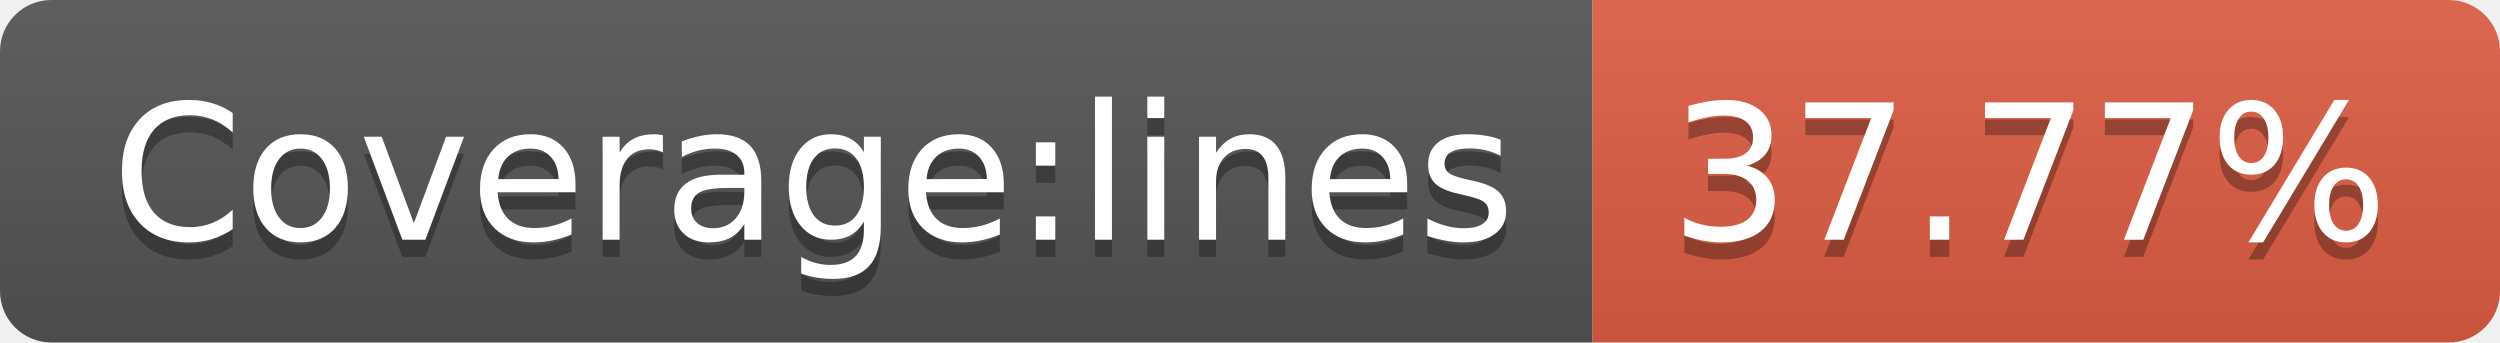
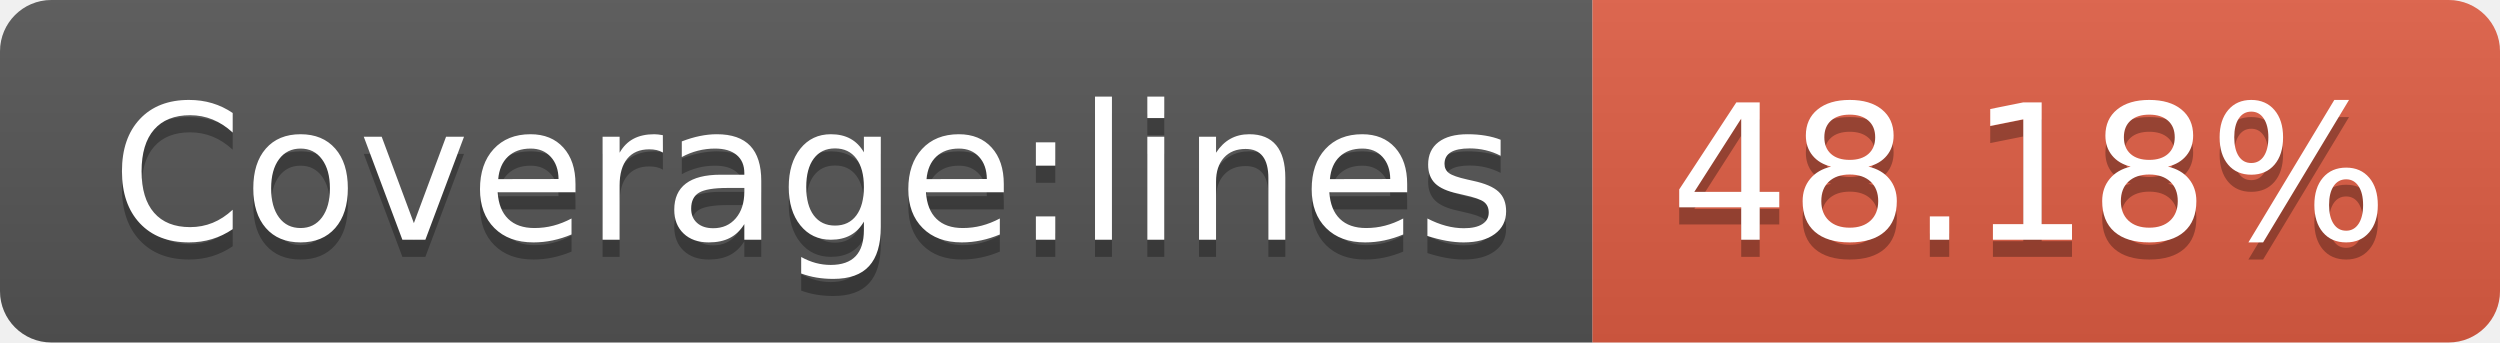
- <svg xmlns="http://www.w3.org/2000/svg" width="146" height="20" role="img" aria-label="Coverage:lines: 37.77%">
+ <svg xmlns="http://www.w3.org/2000/svg" width="146" height="20" role="img" aria-label="Coverage:lines: 48.18%">
  <linearGradient id="s" x2="0" y2="100%">
    <stop offset="0" stop-color="#bbb" stop-opacity=".1" />
    <stop offset="1" stop-opacity=".1" />
  </linearGradient>
  <clipPath id="r">
    <rect width="146" height="20" rx="3" fill="#fff" />
  </clipPath>
  <g clip-path="url(#r)">
    <rect width="93" height="20" fill="#555" />
    <rect x="93" width="53" height="20" fill="#e05d44" />
    <rect width="146" height="20" fill="url(#s)" />
  </g>
  <g fill="#fff" text-anchor="middle" font-family="Verdana,Geneva,DejaVu Sans,sans-serif" text-rendering="geometricPrecision" font-size="110">
    <text aria-hidden="true" x="475" y="150" fill="#010101" fill-opacity=".3" transform="scale(.1)" textLength="830">Coverage:lines</text>
    <text x="475" y="140" transform="scale(.1)" fill="#fff" textLength="830">Coverage:lines</text>
-     <text aria-hidden="true" x="1185" y="150" fill="#010101" fill-opacity=".3" transform="scale(.1)" textLength="430">37.77%</text>
-     <text x="1185" y="140" transform="scale(.1)" fill="#fff" textLength="430">37.77%</text>
+     <text aria-hidden="true" x="1185" y="150" fill="#010101" fill-opacity=".3" transform="scale(.1)" textLength="430">48.18%</text>
+     <text x="1185" y="140" transform="scale(.1)" fill="#fff" textLength="430">48.18%</text>
  </g>
</svg>
